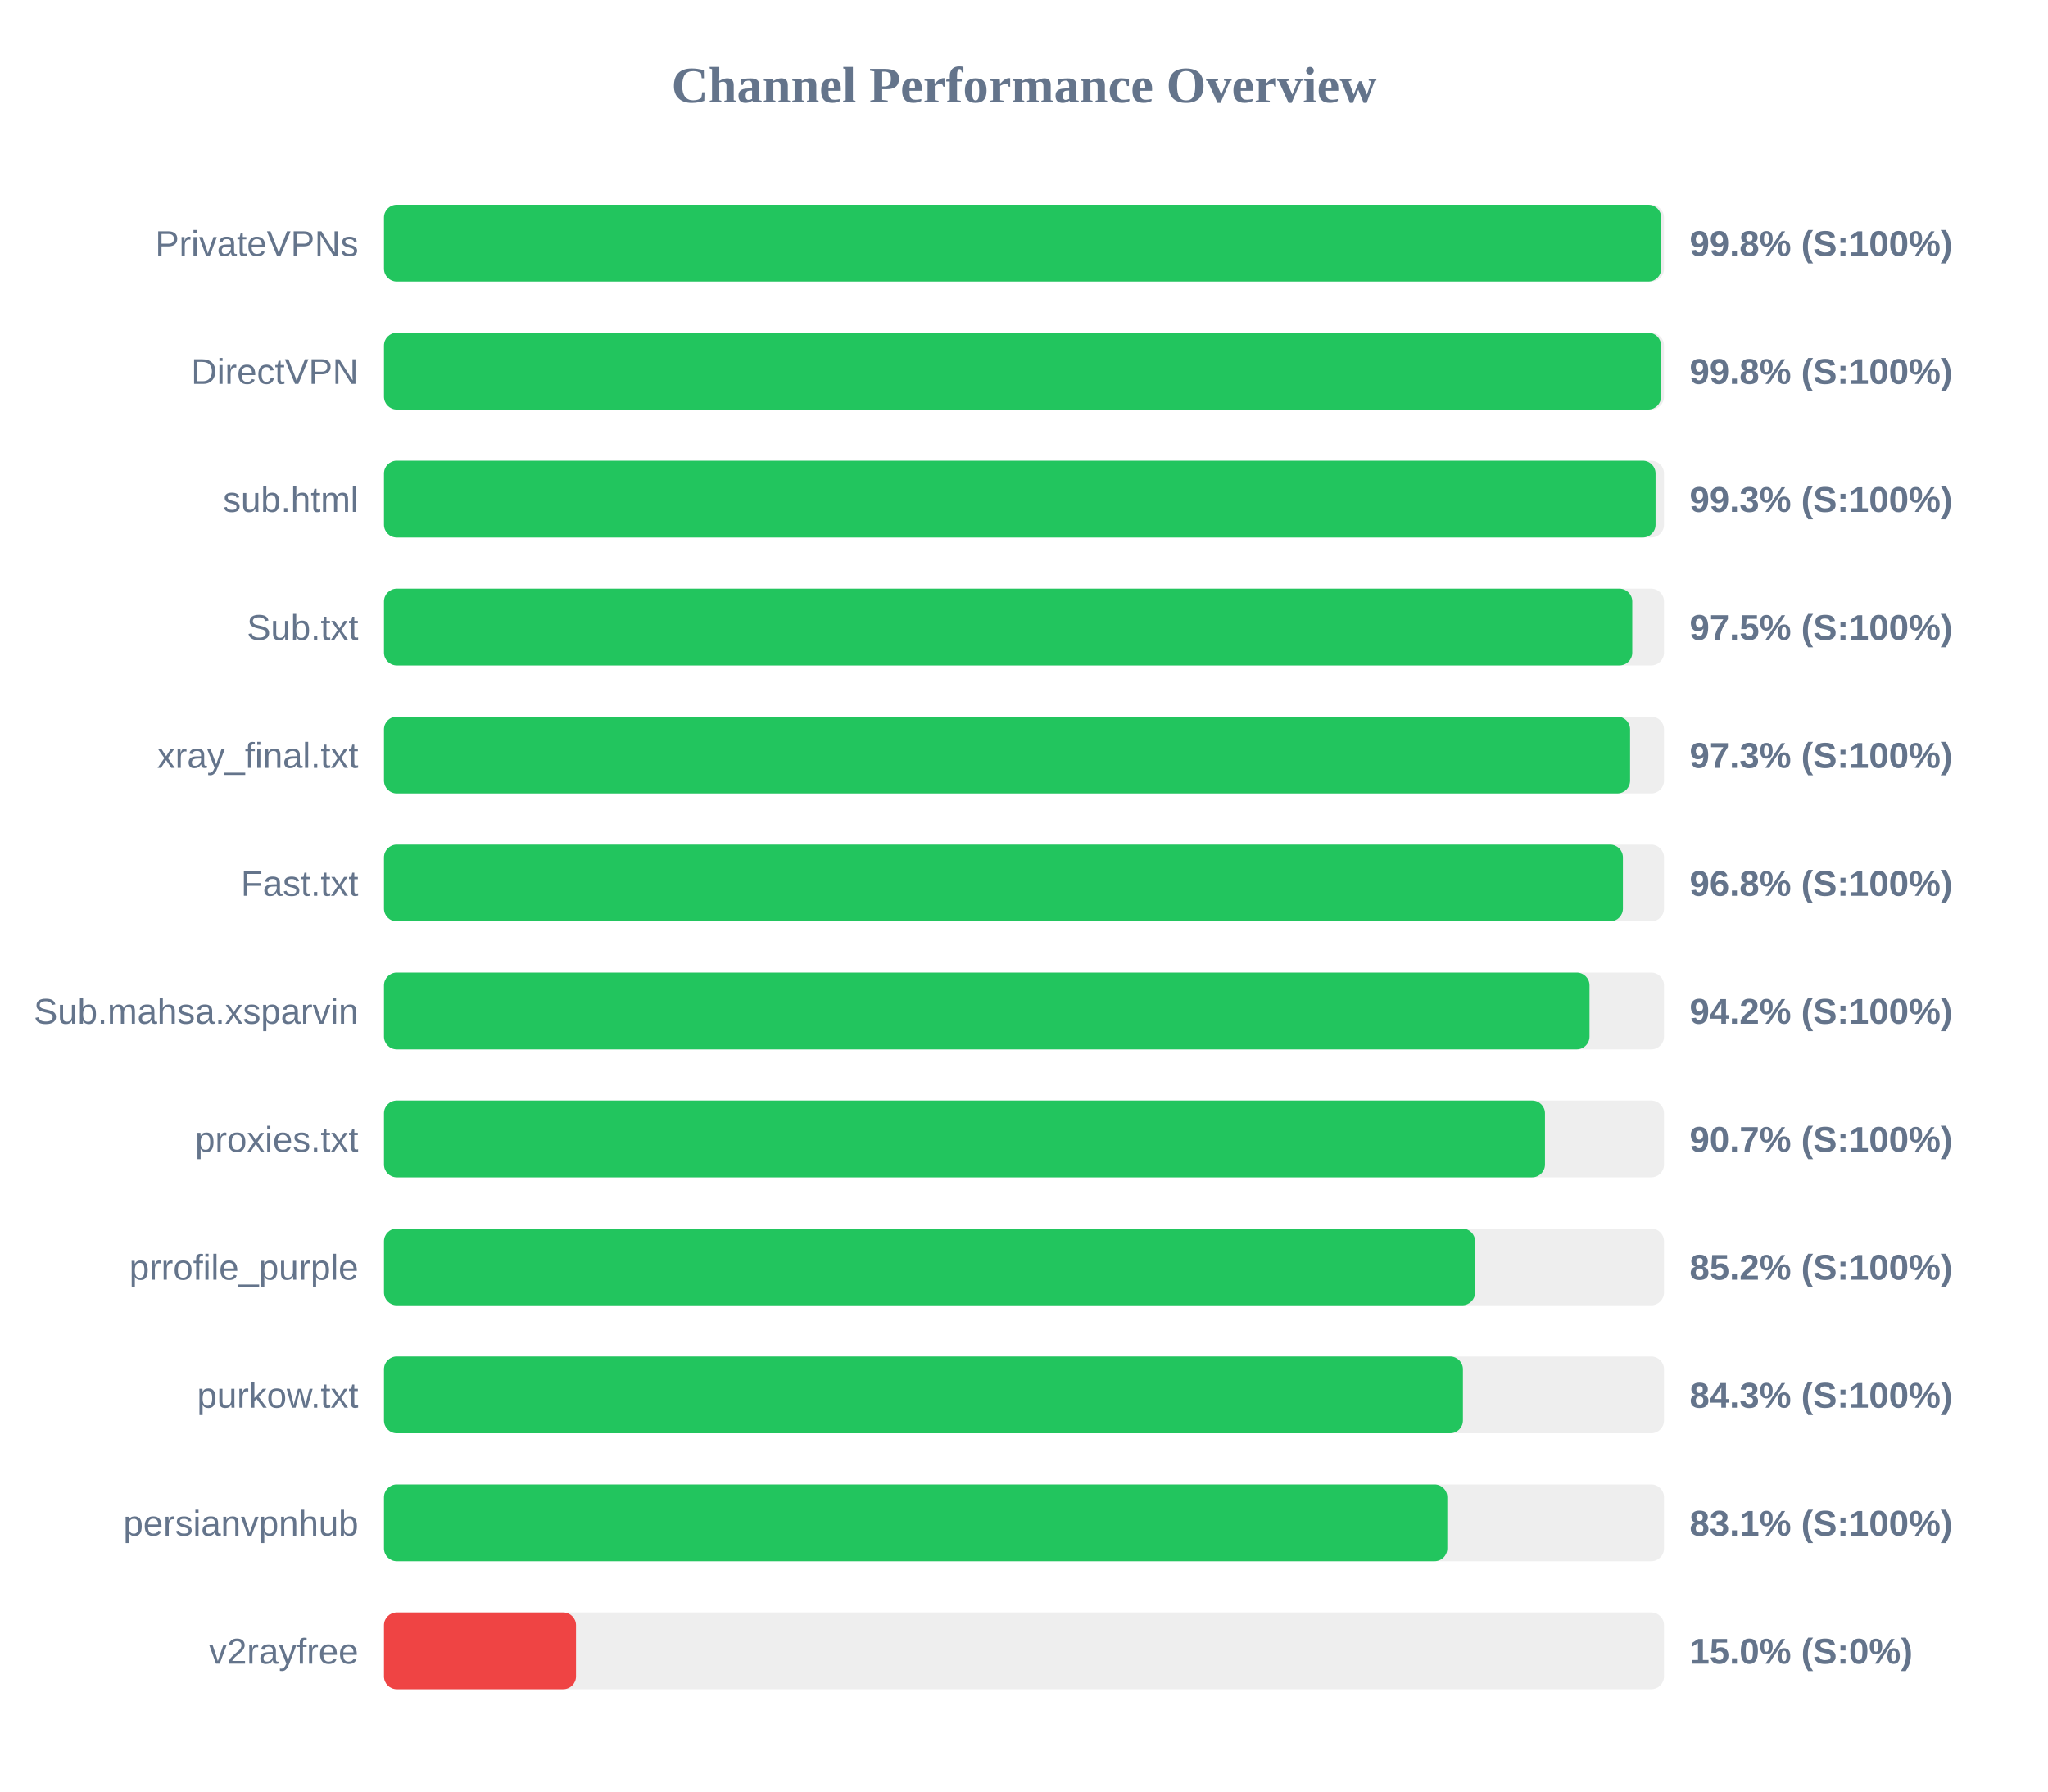
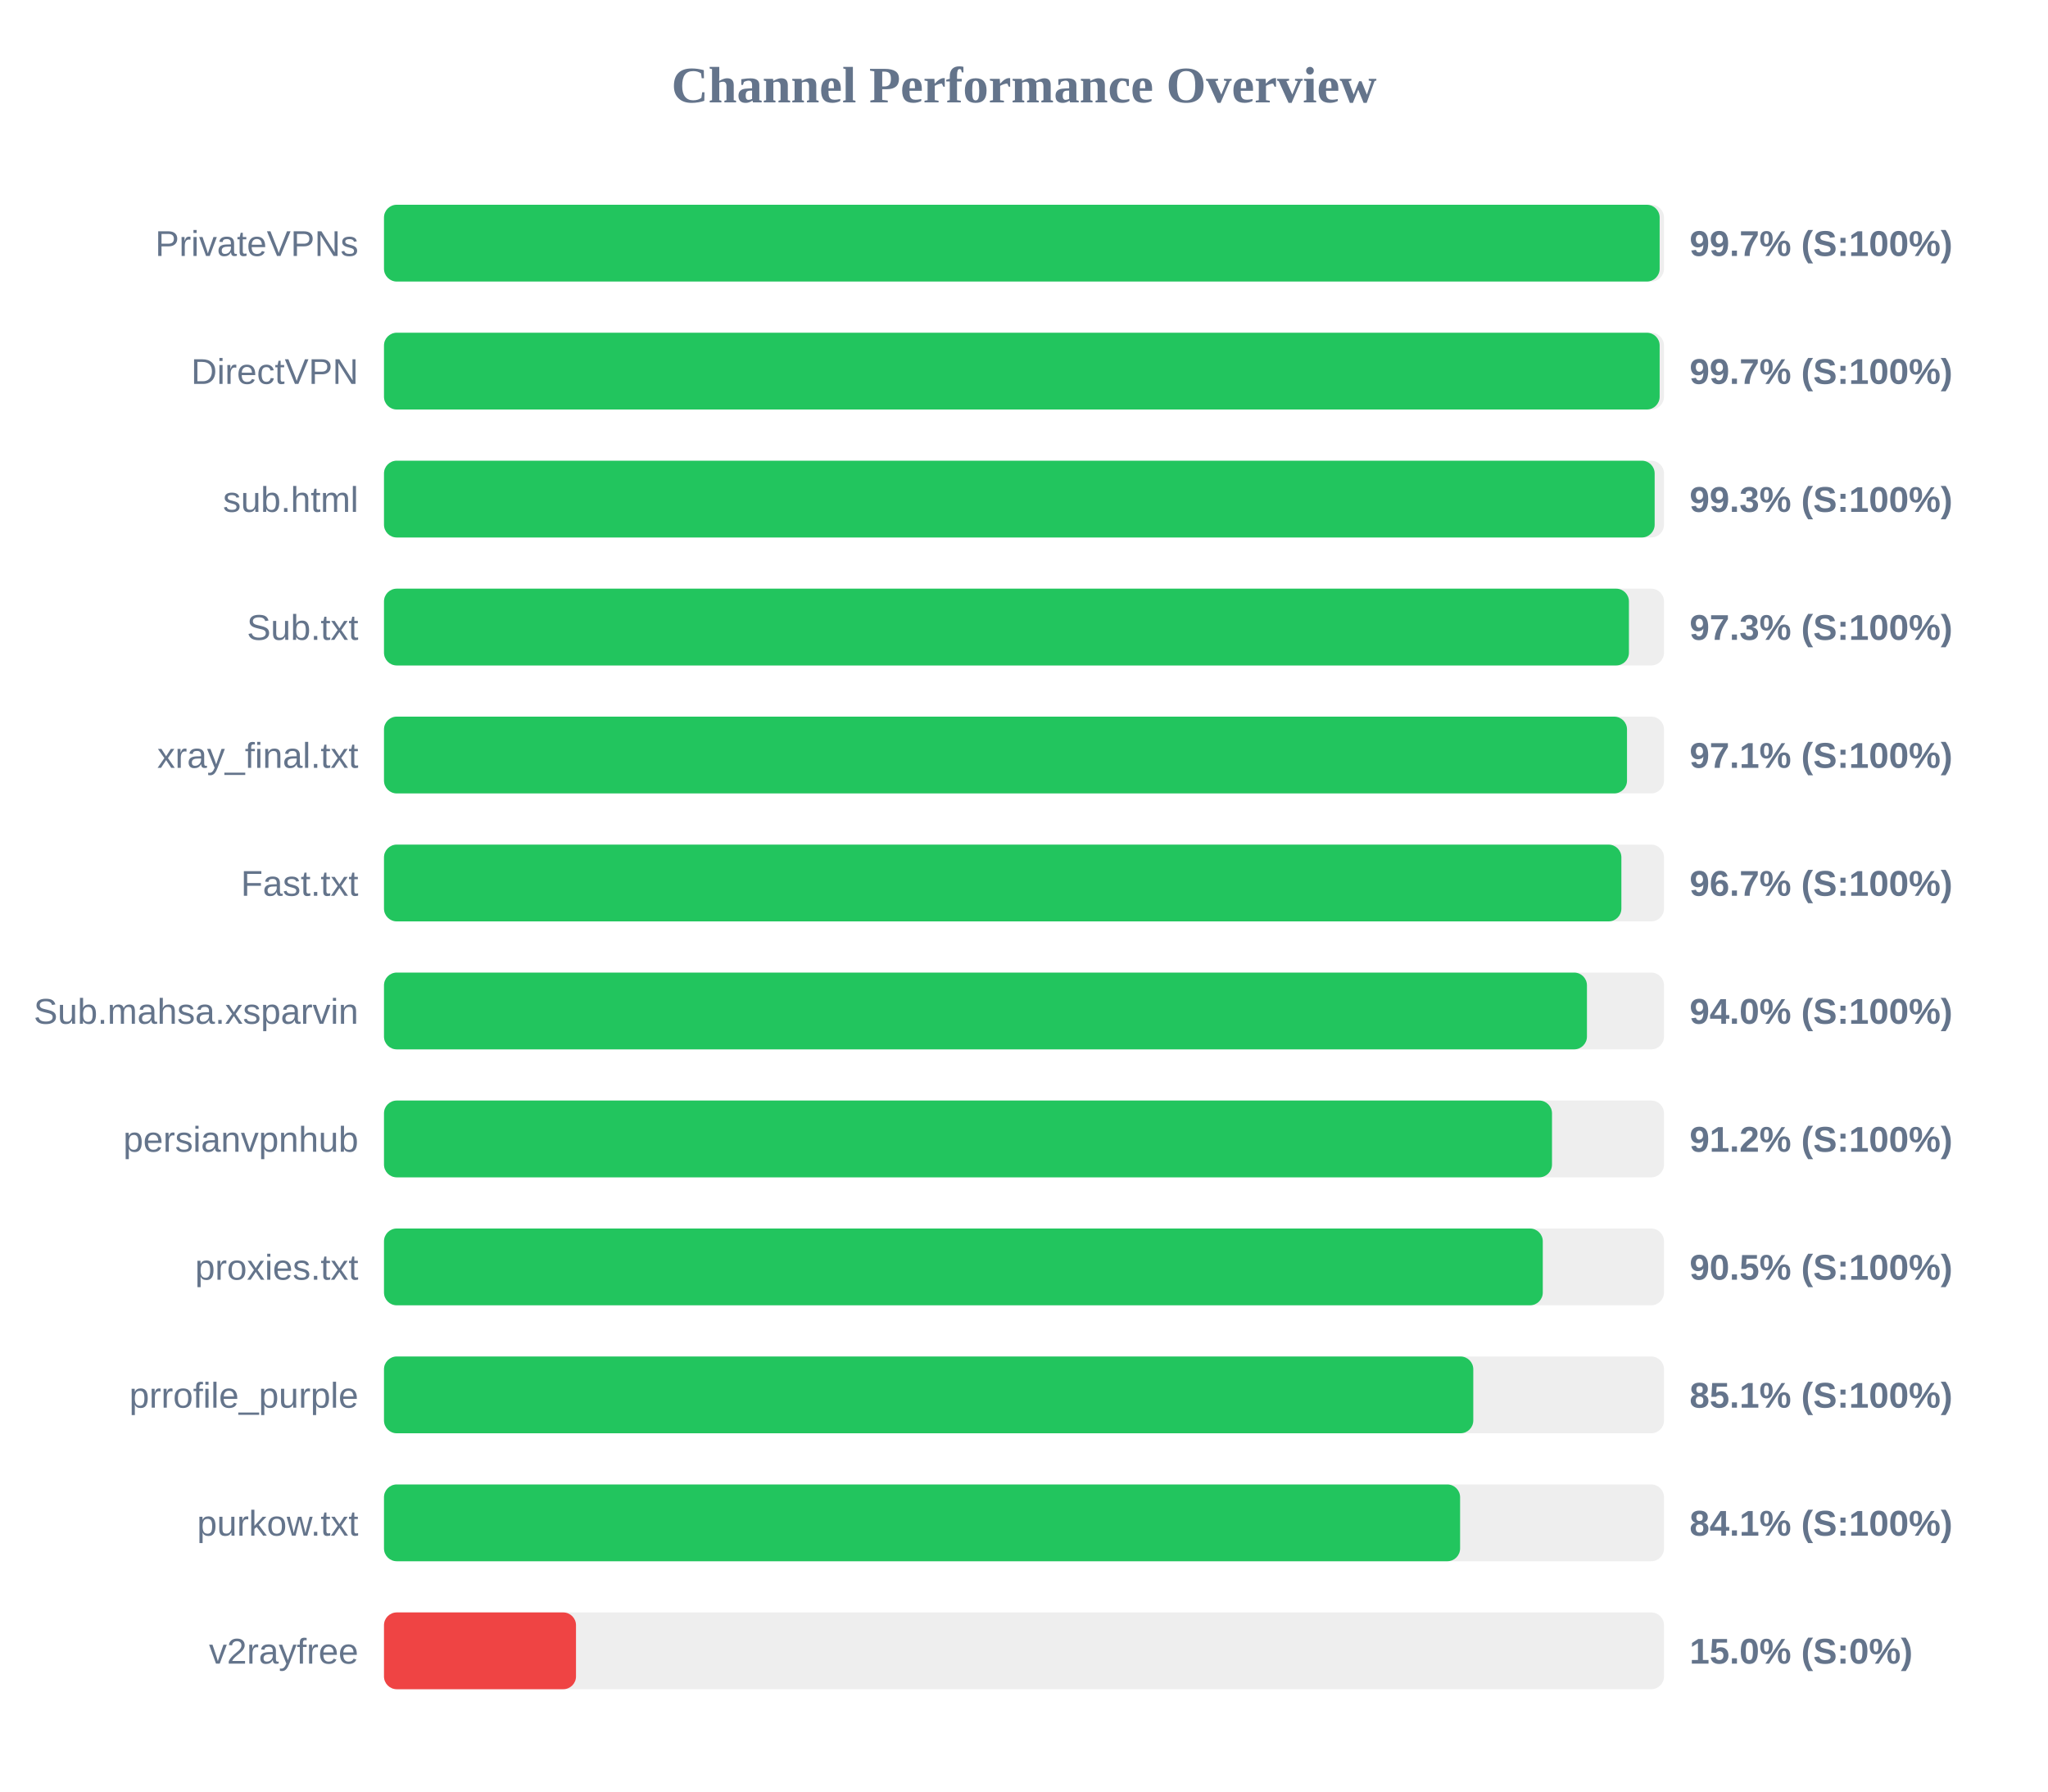
<svg xmlns="http://www.w3.org/2000/svg" width="800" height="700" version="1.1">
  <style>
        .row { font: 14px Arial; fill: #64748b; }
        .score { font: bold 14px Arial; fill: #64748b; }
    </style>
  <text x="400" y="40" text-anchor="middle" font-size="20px" font-weight="bold" fill="#64748b">Channel Performance Overview</text>
  <rect x="150" y="80" width="500" height="30" fill="#eee" rx="5" />
-   <rect x="150" y="80" width="498.9" height="30" fill="#22c55e" rx="5" />
+   <rect x="150" y="80" width="498.3" height="30" fill="#22c55e" rx="5" />
  <text x="140" y="100" text-anchor="end" class="row">PrivateVPNs</text>
-   <text x="660" y="100" text-anchor="start" class="score">99.8% (S:100%)</text>
+   <text x="660" y="100" text-anchor="start" class="score">99.7% (S:100%)</text>
  <rect x="150" y="130" width="500" height="30" fill="#eee" rx="5" />
-   <rect x="150" y="130" width="498.85" height="30" fill="#22c55e" rx="5" />
+   <rect x="150" y="130" width="498.3" height="30" fill="#22c55e" rx="5" />
  <text x="140" y="150" text-anchor="end" class="row">DirectVPN</text>
-   <text x="660" y="150" text-anchor="start" class="score">99.8% (S:100%)</text>
+   <text x="660" y="150" text-anchor="start" class="score">99.7% (S:100%)</text>
  <rect x="150" y="180" width="500" height="30" fill="#eee" rx="5" />
-   <rect x="150" y="180" width="496.7" height="30" fill="#22c55e" rx="5" />
+   <rect x="150" y="180" width="496.35" height="30" fill="#22c55e" rx="5" />
  <text x="140" y="200" text-anchor="end" class="row">sub.html</text>
  <text x="660" y="200" text-anchor="start" class="score">99.3% (S:100%)</text>
  <rect x="150" y="230" width="500" height="30" fill="#eee" rx="5" />
-   <rect x="150" y="230" width="487.6" height="30" fill="#22c55e" rx="5" />
+   <rect x="150" y="230" width="486.3" height="30" fill="#22c55e" rx="5" />
  <text x="140" y="250" text-anchor="end" class="row">Sub.txt</text>
-   <text x="660" y="250" text-anchor="start" class="score">97.5% (S:100%)</text>
+   <text x="660" y="250" text-anchor="start" class="score">97.3% (S:100%)</text>
  <rect x="150" y="280" width="500" height="30" fill="#eee" rx="5" />
-   <rect x="150" y="280" width="486.75" height="30" fill="#22c55e" rx="5" />
+   <rect x="150" y="280" width="485.55" height="30" fill="#22c55e" rx="5" />
  <text x="140" y="300" text-anchor="end" class="row">xray_final.txt</text>
-   <text x="660" y="300" text-anchor="start" class="score">97.3% (S:100%)</text>
+   <text x="660" y="300" text-anchor="start" class="score">97.1% (S:100%)</text>
  <rect x="150" y="330" width="500" height="30" fill="#eee" rx="5" />
-   <rect x="150" y="330" width="483.95" height="30" fill="#22c55e" rx="5" />
+   <rect x="150" y="330" width="483.35" height="30" fill="#22c55e" rx="5" />
  <text x="140" y="350" text-anchor="end" class="row">Fast.txt</text>
-   <text x="660" y="350" text-anchor="start" class="score">96.8% (S:100%)</text>
+   <text x="660" y="350" text-anchor="start" class="score">96.7% (S:100%)</text>
  <rect x="150" y="380" width="500" height="30" fill="#eee" rx="5" />
-   <rect x="150" y="380" width="470.9" height="30" fill="#22c55e" rx="5" />
+   <rect x="150" y="380" width="469.9" height="30" fill="#22c55e" rx="5" />
  <text x="140" y="400" text-anchor="end" class="row">Sub.mahsa.xsparvin</text>
-   <text x="660" y="400" text-anchor="start" class="score">94.2% (S:100%)</text>
+   <text x="660" y="400" text-anchor="start" class="score">94.0% (S:100%)</text>
  <rect x="150" y="430" width="500" height="30" fill="#eee" rx="5" />
-   <rect x="150" y="430" width="453.5" height="30" fill="#22c55e" rx="5" />
-   <text x="140" y="450" text-anchor="end" class="row">proxies.txt</text>
-   <text x="660" y="450" text-anchor="start" class="score">90.7% (S:100%)</text>
+   <rect x="150" y="430" width="456.25" height="30" fill="#22c55e" rx="5" />
+   <text x="140" y="450" text-anchor="end" class="row">persianvpnhub</text>
+   <text x="660" y="450" text-anchor="start" class="score">91.2% (S:100%)</text>
  <rect x="150" y="480" width="500" height="30" fill="#eee" rx="5" />
-   <rect x="150" y="480" width="426.2" height="30" fill="#22c55e" rx="5" />
-   <text x="140" y="500" text-anchor="end" class="row">prrofile_purple</text>
-   <text x="660" y="500" text-anchor="start" class="score">85.2% (S:100%)</text>
+   <rect x="150" y="480" width="452.65" height="30" fill="#22c55e" rx="5" />
+   <text x="140" y="500" text-anchor="end" class="row">proxies.txt</text>
+   <text x="660" y="500" text-anchor="start" class="score">90.5% (S:100%)</text>
  <rect x="150" y="530" width="500" height="30" fill="#eee" rx="5" />
-   <rect x="150" y="530" width="421.45" height="30" fill="#22c55e" rx="5" />
-   <text x="140" y="550" text-anchor="end" class="row">purkow.txt</text>
-   <text x="660" y="550" text-anchor="start" class="score">84.3% (S:100%)</text>
+   <rect x="150" y="530" width="425.5" height="30" fill="#22c55e" rx="5" />
+   <text x="140" y="550" text-anchor="end" class="row">prrofile_purple</text>
+   <text x="660" y="550" text-anchor="start" class="score">85.1% (S:100%)</text>
  <rect x="150" y="580" width="500" height="30" fill="#eee" rx="5" />
-   <rect x="150" y="580" width="415.35" height="30" fill="#22c55e" rx="5" />
-   <text x="140" y="600" text-anchor="end" class="row">persianvpnhub</text>
-   <text x="660" y="600" text-anchor="start" class="score">83.1% (S:100%)</text>
+   <rect x="150" y="580" width="420.35" height="30" fill="#22c55e" rx="5" />
+   <text x="140" y="600" text-anchor="end" class="row">purkow.txt</text>
+   <text x="660" y="600" text-anchor="start" class="score">84.1% (S:100%)</text>
  <rect x="150" y="630" width="500" height="30" fill="#eee" rx="5" />
  <rect x="150" y="630" width="75.0" height="30" fill="#ef4444" rx="5" />
  <text x="140" y="650" text-anchor="end" class="row">v2rayfree</text>
  <text x="660" y="650" text-anchor="start" class="score">15.0% (S:0%)</text>
</svg>
